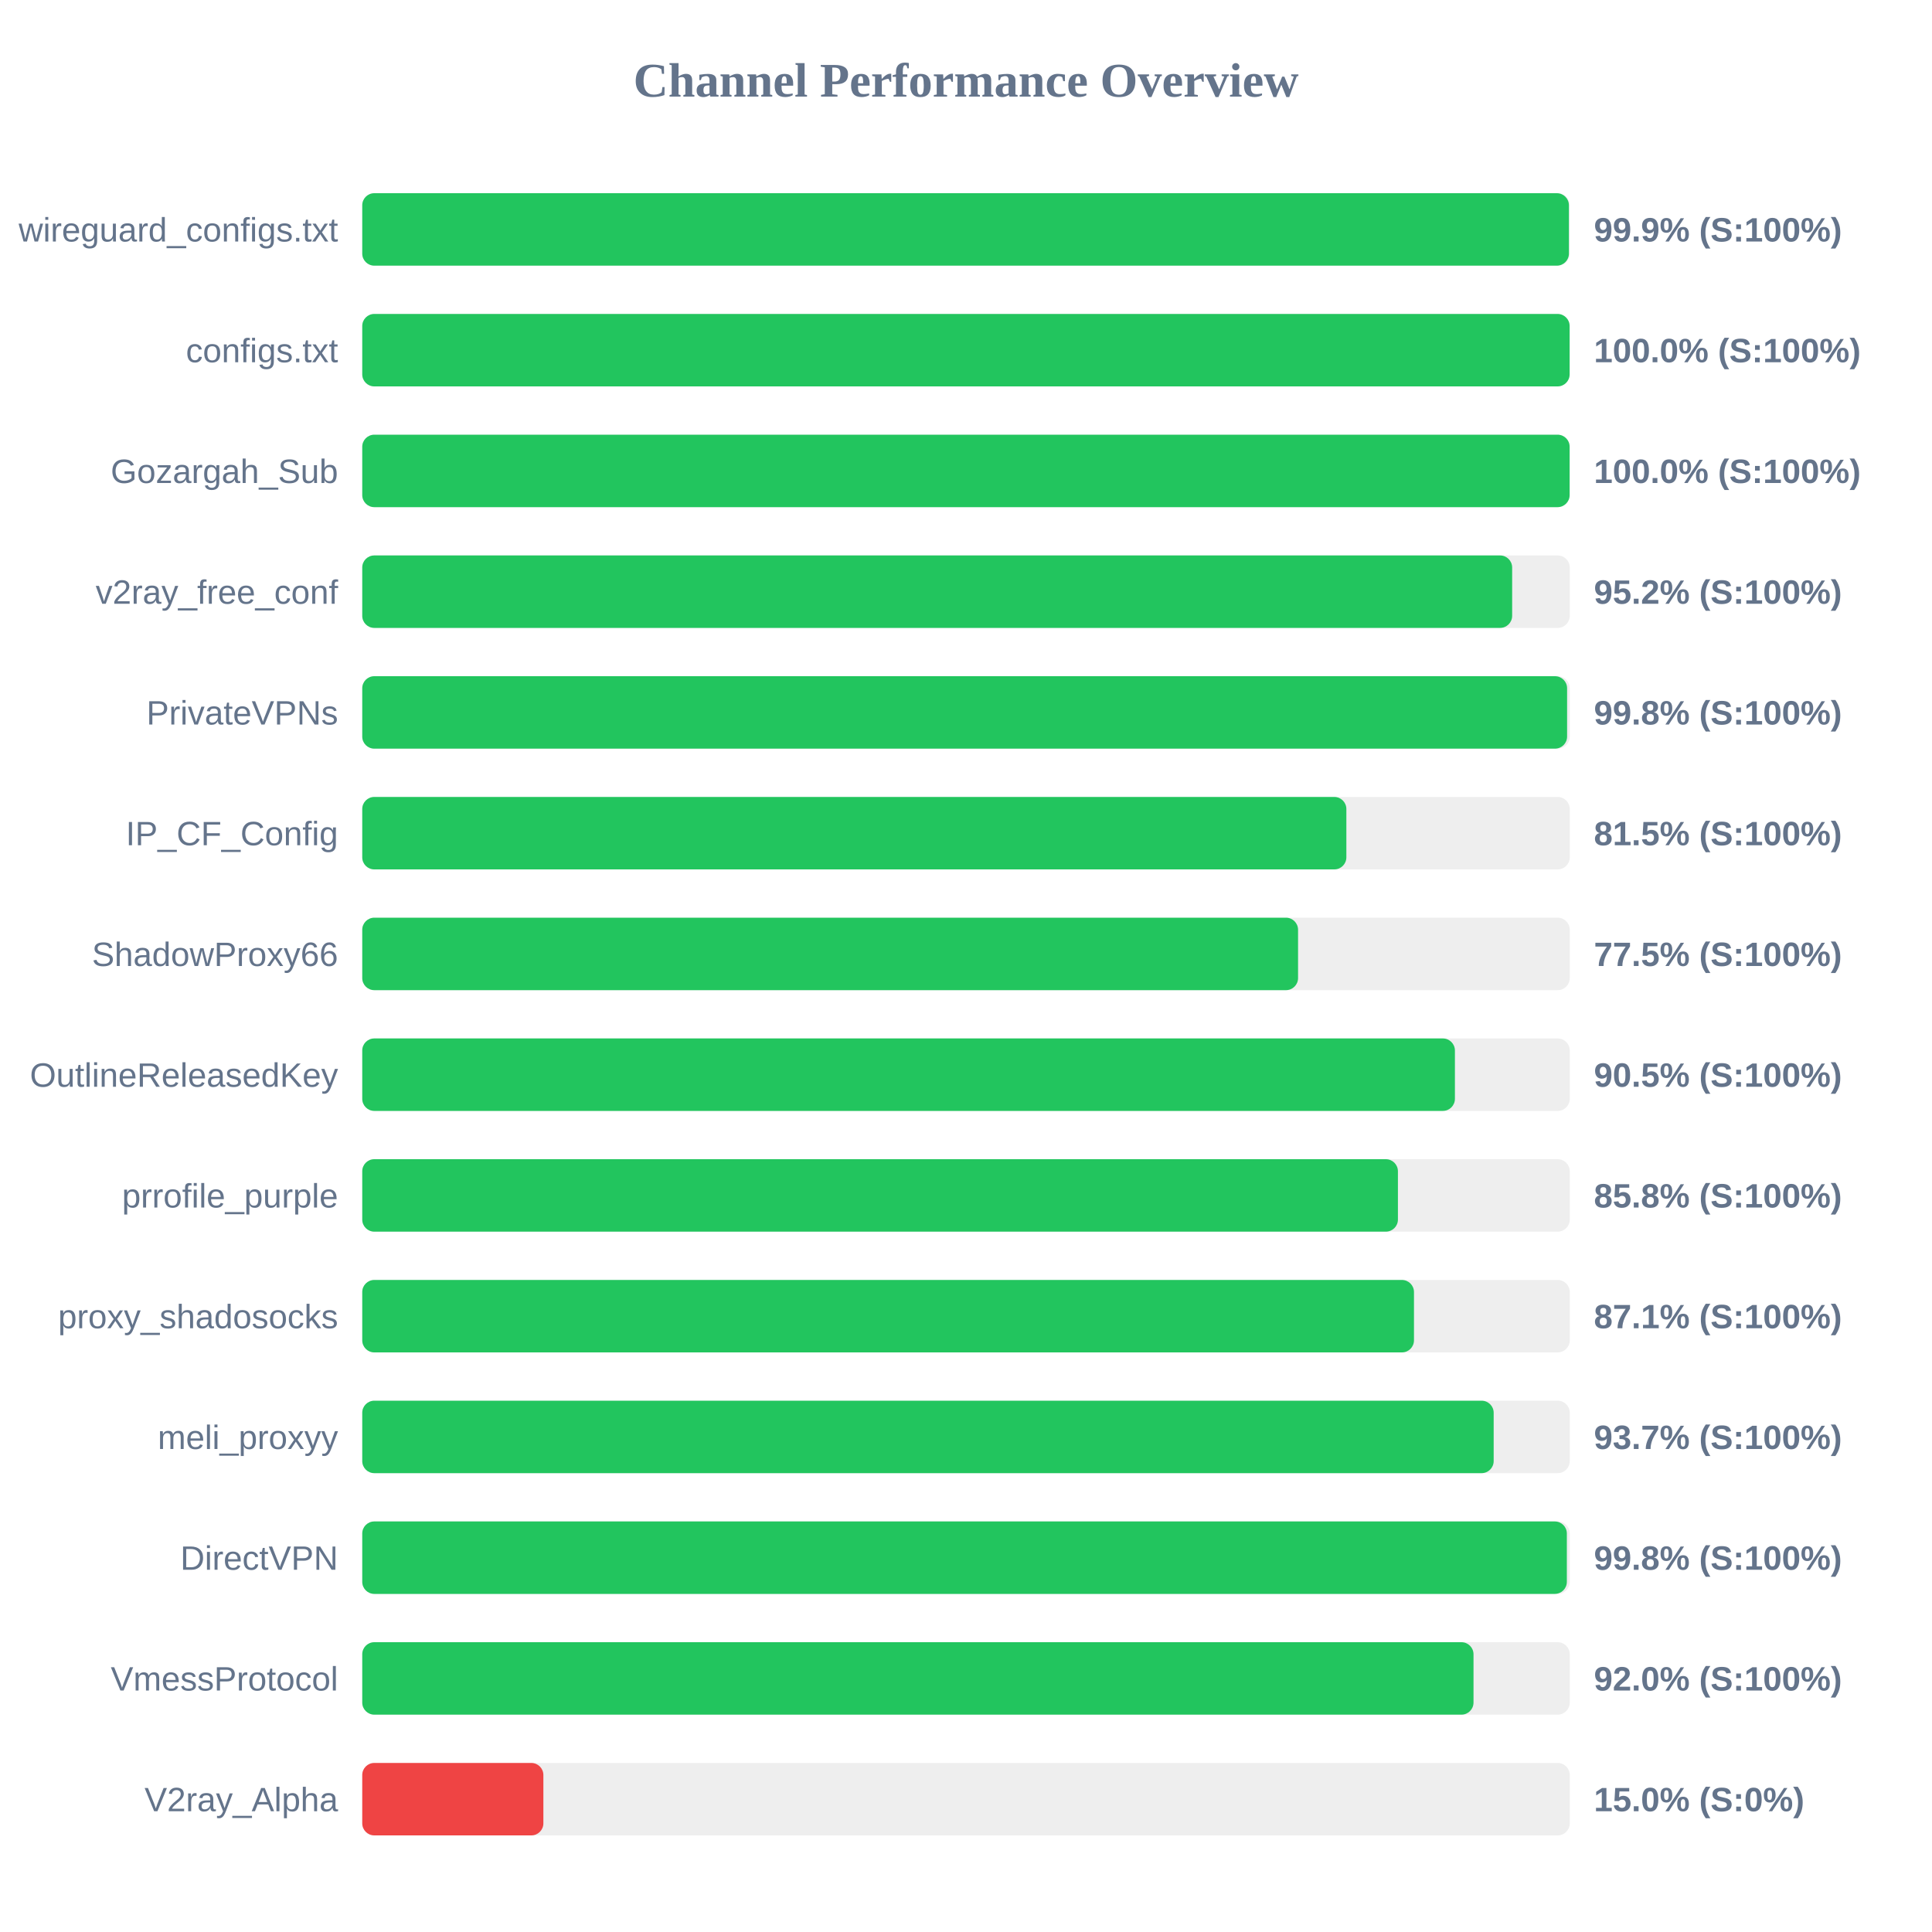
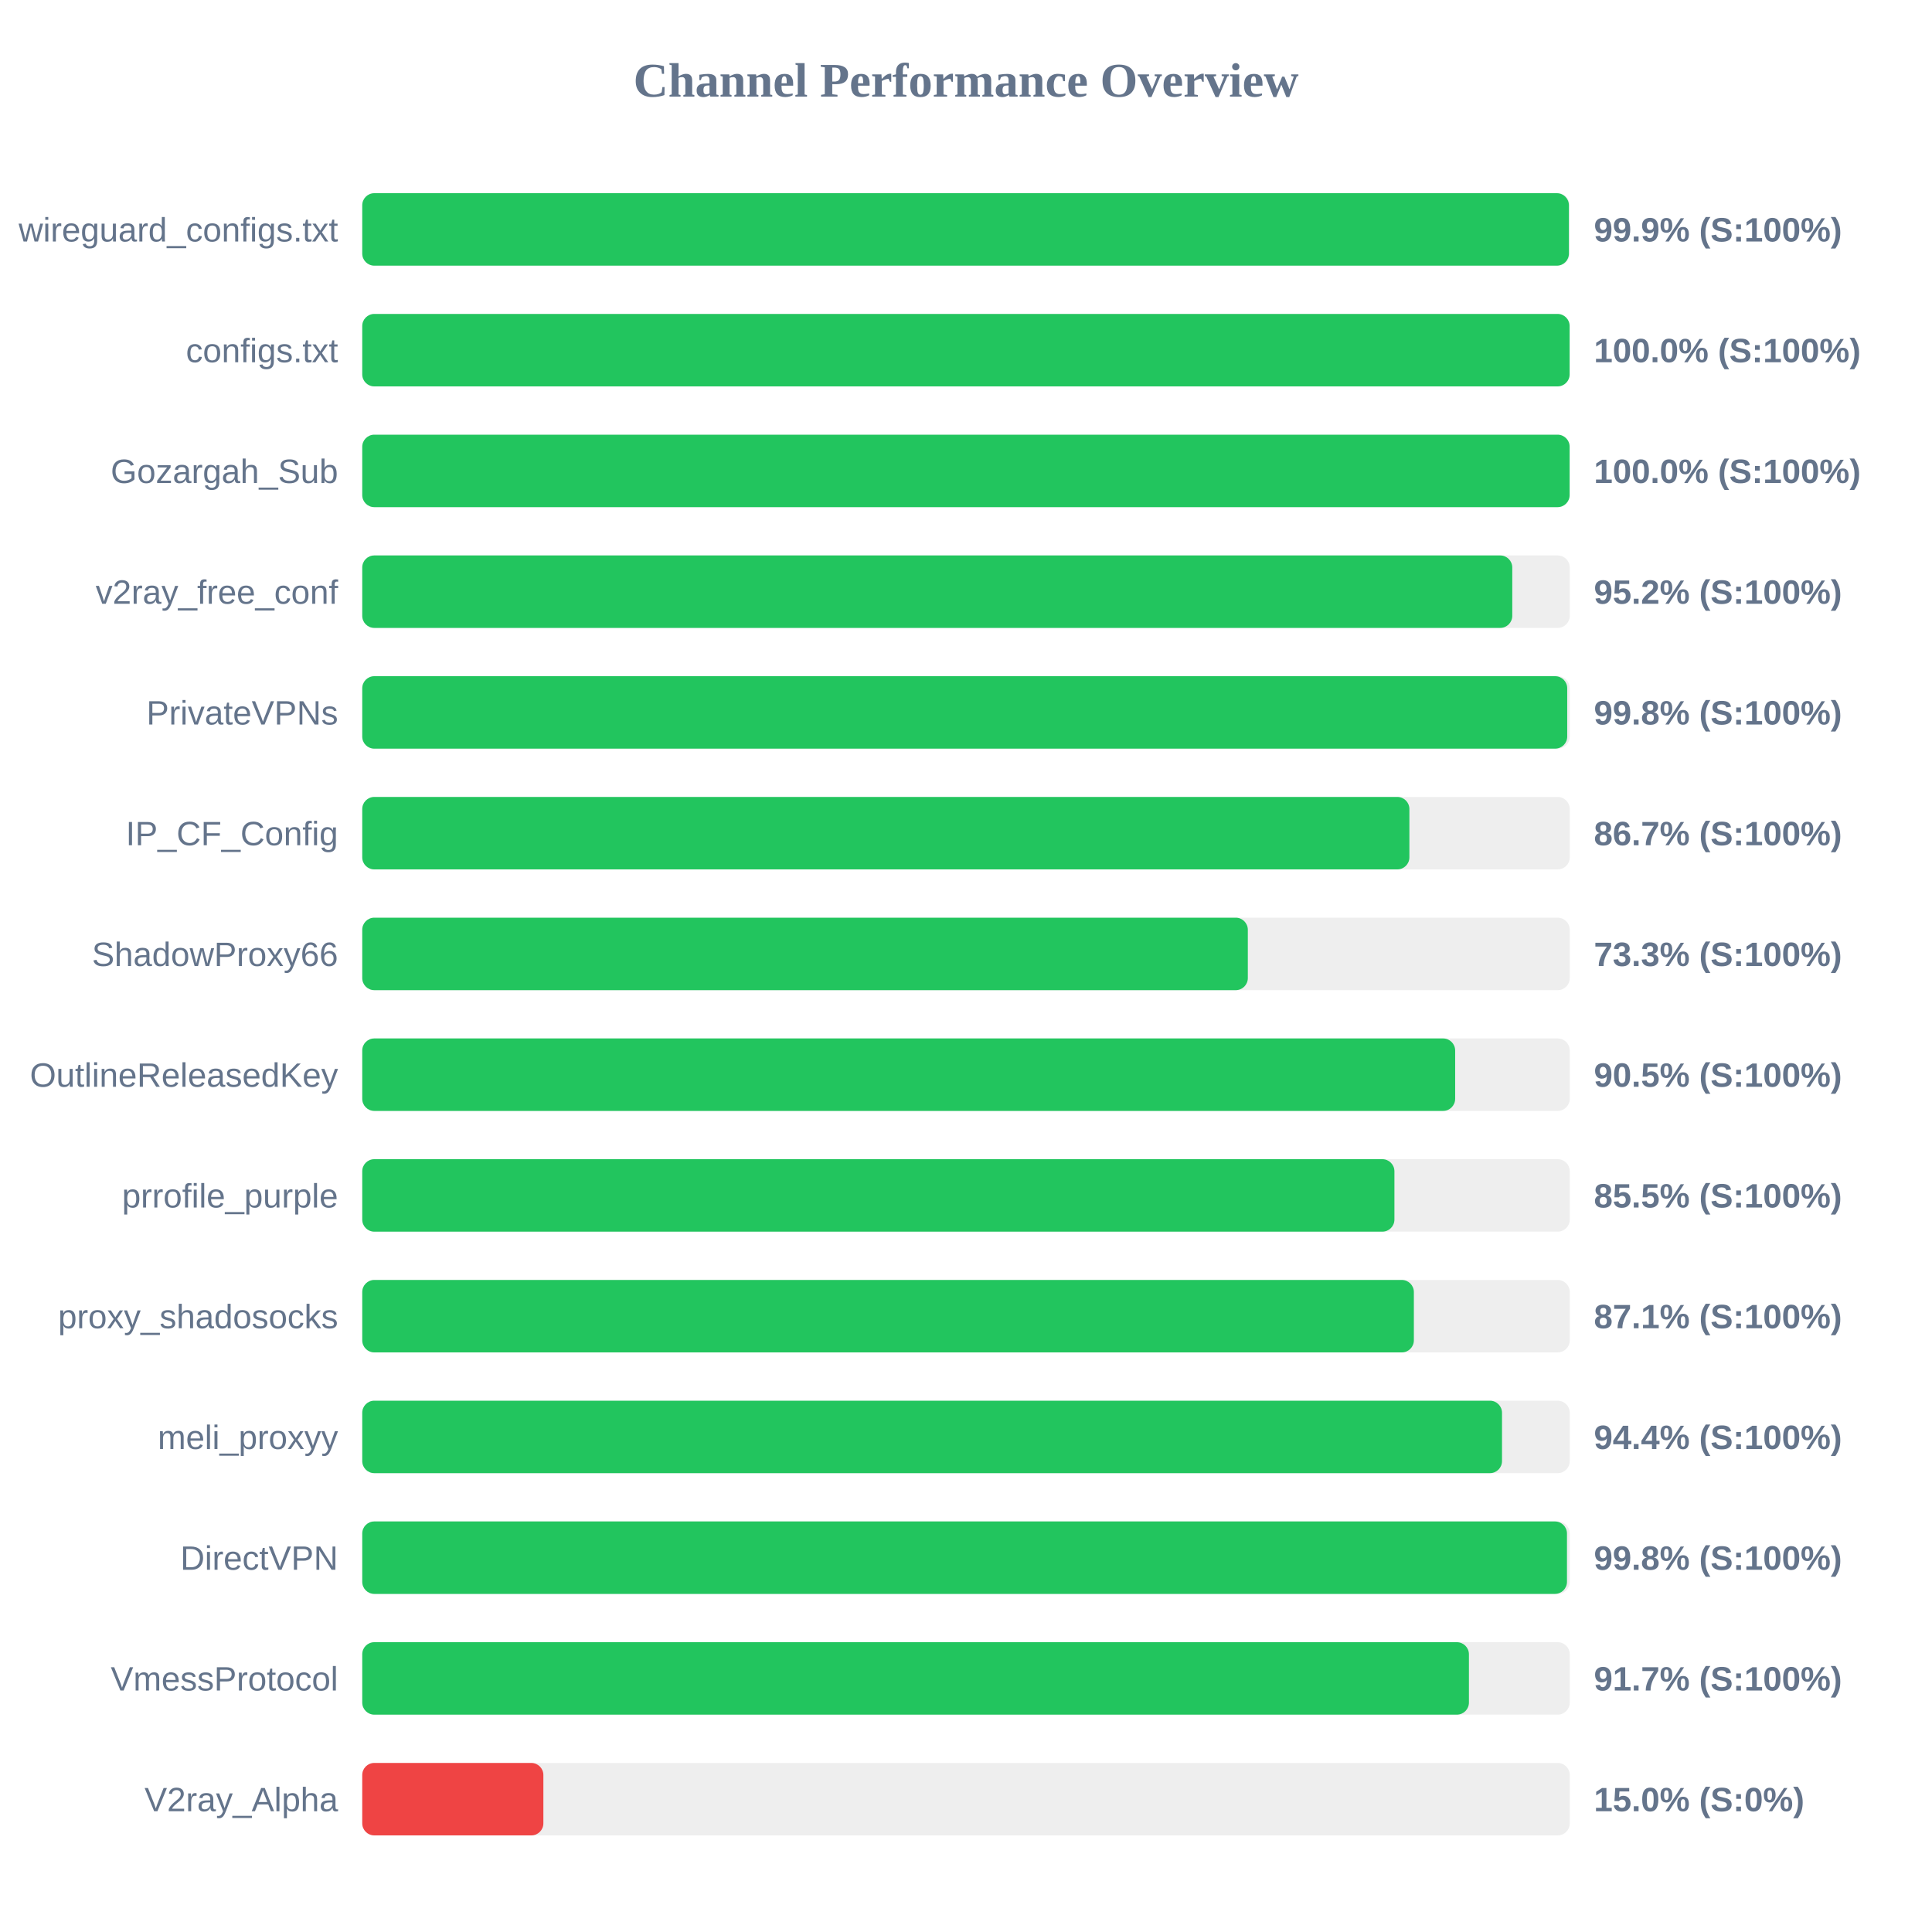
<svg xmlns="http://www.w3.org/2000/svg" width="800" height="800" version="1.1">
  <style>
        .row { font: 14px Arial; fill: #64748b; }
        .score { font: bold 14px Arial; fill: #64748b; }
    </style>
  <text x="400" y="40" text-anchor="middle" font-size="20px" font-weight="bold" fill="#64748b">Channel Performance Overview</text>
  <rect x="150" y="80" width="500" height="30" fill="#eee" rx="5" />
  <rect x="150" y="80" width="499.65" height="30" fill="#22c55e" rx="5" />
  <text x="140" y="100" text-anchor="end" class="row">wireguard_configs.txt</text>
  <text x="660" y="100" text-anchor="start" class="score">99.9% (S:100%)</text>
  <rect x="150" y="130" width="500" height="30" fill="#eee" rx="5" />
  <rect x="150" y="130" width="499.95" height="30" fill="#22c55e" rx="5" />
  <text x="140" y="150" text-anchor="end" class="row">configs.txt</text>
  <text x="660" y="150" text-anchor="start" class="score">100.0% (S:100%)</text>
  <rect x="150" y="180" width="500" height="30" fill="#eee" rx="5" />
  <rect x="150" y="180" width="499.95" height="30" fill="#22c55e" rx="5" />
  <text x="140" y="200" text-anchor="end" class="row">Gozargah_Sub</text>
  <text x="660" y="200" text-anchor="start" class="score">100.0% (S:100%)</text>
  <rect x="150" y="230" width="500" height="30" fill="#eee" rx="5" />
-   <rect x="150" y="230" width="476.15" height="30" fill="#22c55e" rx="5" />
+   <rect x="150" y="230" width="476.2" height="30" fill="#22c55e" rx="5" />
  <text x="140" y="250" text-anchor="end" class="row">v2ray_free_conf</text>
  <text x="660" y="250" text-anchor="start" class="score">95.2% (S:100%)</text>
  <rect x="150" y="280" width="500" height="30" fill="#eee" rx="5" />
-   <rect x="150" y="280" width="498.9" height="30" fill="#22c55e" rx="5" />
+   <rect x="150" y="280" width="498.95" height="30" fill="#22c55e" rx="5" />
  <text x="140" y="300" text-anchor="end" class="row">PrivateVPNs</text>
  <text x="660" y="300" text-anchor="start" class="score">99.8% (S:100%)</text>
  <rect x="150" y="330" width="500" height="30" fill="#eee" rx="5" />
-   <rect x="150" y="330" width="407.5" height="30" fill="#22c55e" rx="5" />
+   <rect x="150" y="330" width="433.6" height="30" fill="#22c55e" rx="5" />
  <text x="140" y="350" text-anchor="end" class="row">IP_CF_Config</text>
-   <text x="660" y="350" text-anchor="start" class="score">81.5% (S:100%)</text>
+   <text x="660" y="350" text-anchor="start" class="score">86.7% (S:100%)</text>
  <rect x="150" y="380" width="500" height="30" fill="#eee" rx="5" />
-   <rect x="150" y="380" width="387.5" height="30" fill="#22c55e" rx="5" />
+   <rect x="150" y="380" width="366.7" height="30" fill="#22c55e" rx="5" />
  <text x="140" y="400" text-anchor="end" class="row">ShadowProxy66</text>
-   <text x="660" y="400" text-anchor="start" class="score">77.5% (S:100%)</text>
+   <text x="660" y="400" text-anchor="start" class="score">73.3% (S:100%)</text>
  <rect x="150" y="430" width="500" height="30" fill="#eee" rx="5" />
-   <rect x="150" y="430" width="452.45" height="30" fill="#22c55e" rx="5" />
+   <rect x="150" y="430" width="452.55" height="30" fill="#22c55e" rx="5" />
  <text x="140" y="450" text-anchor="end" class="row">OutlineReleasedKey</text>
  <text x="660" y="450" text-anchor="start" class="score">90.5% (S:100%)</text>
  <rect x="150" y="480" width="500" height="30" fill="#eee" rx="5" />
-   <rect x="150" y="480" width="428.85" height="30" fill="#22c55e" rx="5" />
+   <rect x="150" y="480" width="427.4" height="30" fill="#22c55e" rx="5" />
  <text x="140" y="500" text-anchor="end" class="row">prrofile_purple</text>
-   <text x="660" y="500" text-anchor="start" class="score">85.8% (S:100%)</text>
+   <text x="660" y="500" text-anchor="start" class="score">85.5% (S:100%)</text>
  <rect x="150" y="530" width="500" height="30" fill="#eee" rx="5" />
-   <rect x="150" y="530" width="435.5" height="30" fill="#22c55e" rx="5" />
+   <rect x="150" y="530" width="435.45" height="30" fill="#22c55e" rx="5" />
  <text x="140" y="550" text-anchor="end" class="row">proxy_shadosocks</text>
  <text x="660" y="550" text-anchor="start" class="score">87.1% (S:100%)</text>
  <rect x="150" y="580" width="500" height="30" fill="#eee" rx="5" />
-   <rect x="150" y="580" width="468.5" height="30" fill="#22c55e" rx="5" />
+   <rect x="150" y="580" width="471.95" height="30" fill="#22c55e" rx="5" />
  <text x="140" y="600" text-anchor="end" class="row">meli_proxyy</text>
-   <text x="660" y="600" text-anchor="start" class="score">93.7% (S:100%)</text>
+   <text x="660" y="600" text-anchor="start" class="score">94.4% (S:100%)</text>
  <rect x="150" y="630" width="500" height="30" fill="#eee" rx="5" />
-   <rect x="150" y="630" width="498.8" height="30" fill="#22c55e" rx="5" />
+   <rect x="150" y="630" width="498.85" height="30" fill="#22c55e" rx="5" />
  <text x="140" y="650" text-anchor="end" class="row">DirectVPN</text>
  <text x="660" y="650" text-anchor="start" class="score">99.8% (S:100%)</text>
  <rect x="150" y="680" width="500" height="30" fill="#eee" rx="5" />
-   <rect x="150" y="680" width="460.15" height="30" fill="#22c55e" rx="5" />
+   <rect x="150" y="680" width="458.25" height="30" fill="#22c55e" rx="5" />
  <text x="140" y="700" text-anchor="end" class="row">VmessProtocol</text>
-   <text x="660" y="700" text-anchor="start" class="score">92.0% (S:100%)</text>
+   <text x="660" y="700" text-anchor="start" class="score">91.7% (S:100%)</text>
  <rect x="150" y="730" width="500" height="30" fill="#eee" rx="5" />
  <rect x="150" y="730" width="75.0" height="30" fill="#ef4444" rx="5" />
  <text x="140" y="750" text-anchor="end" class="row">V2ray_Alpha</text>
  <text x="660" y="750" text-anchor="start" class="score">15.0% (S:0%)</text>
</svg>
